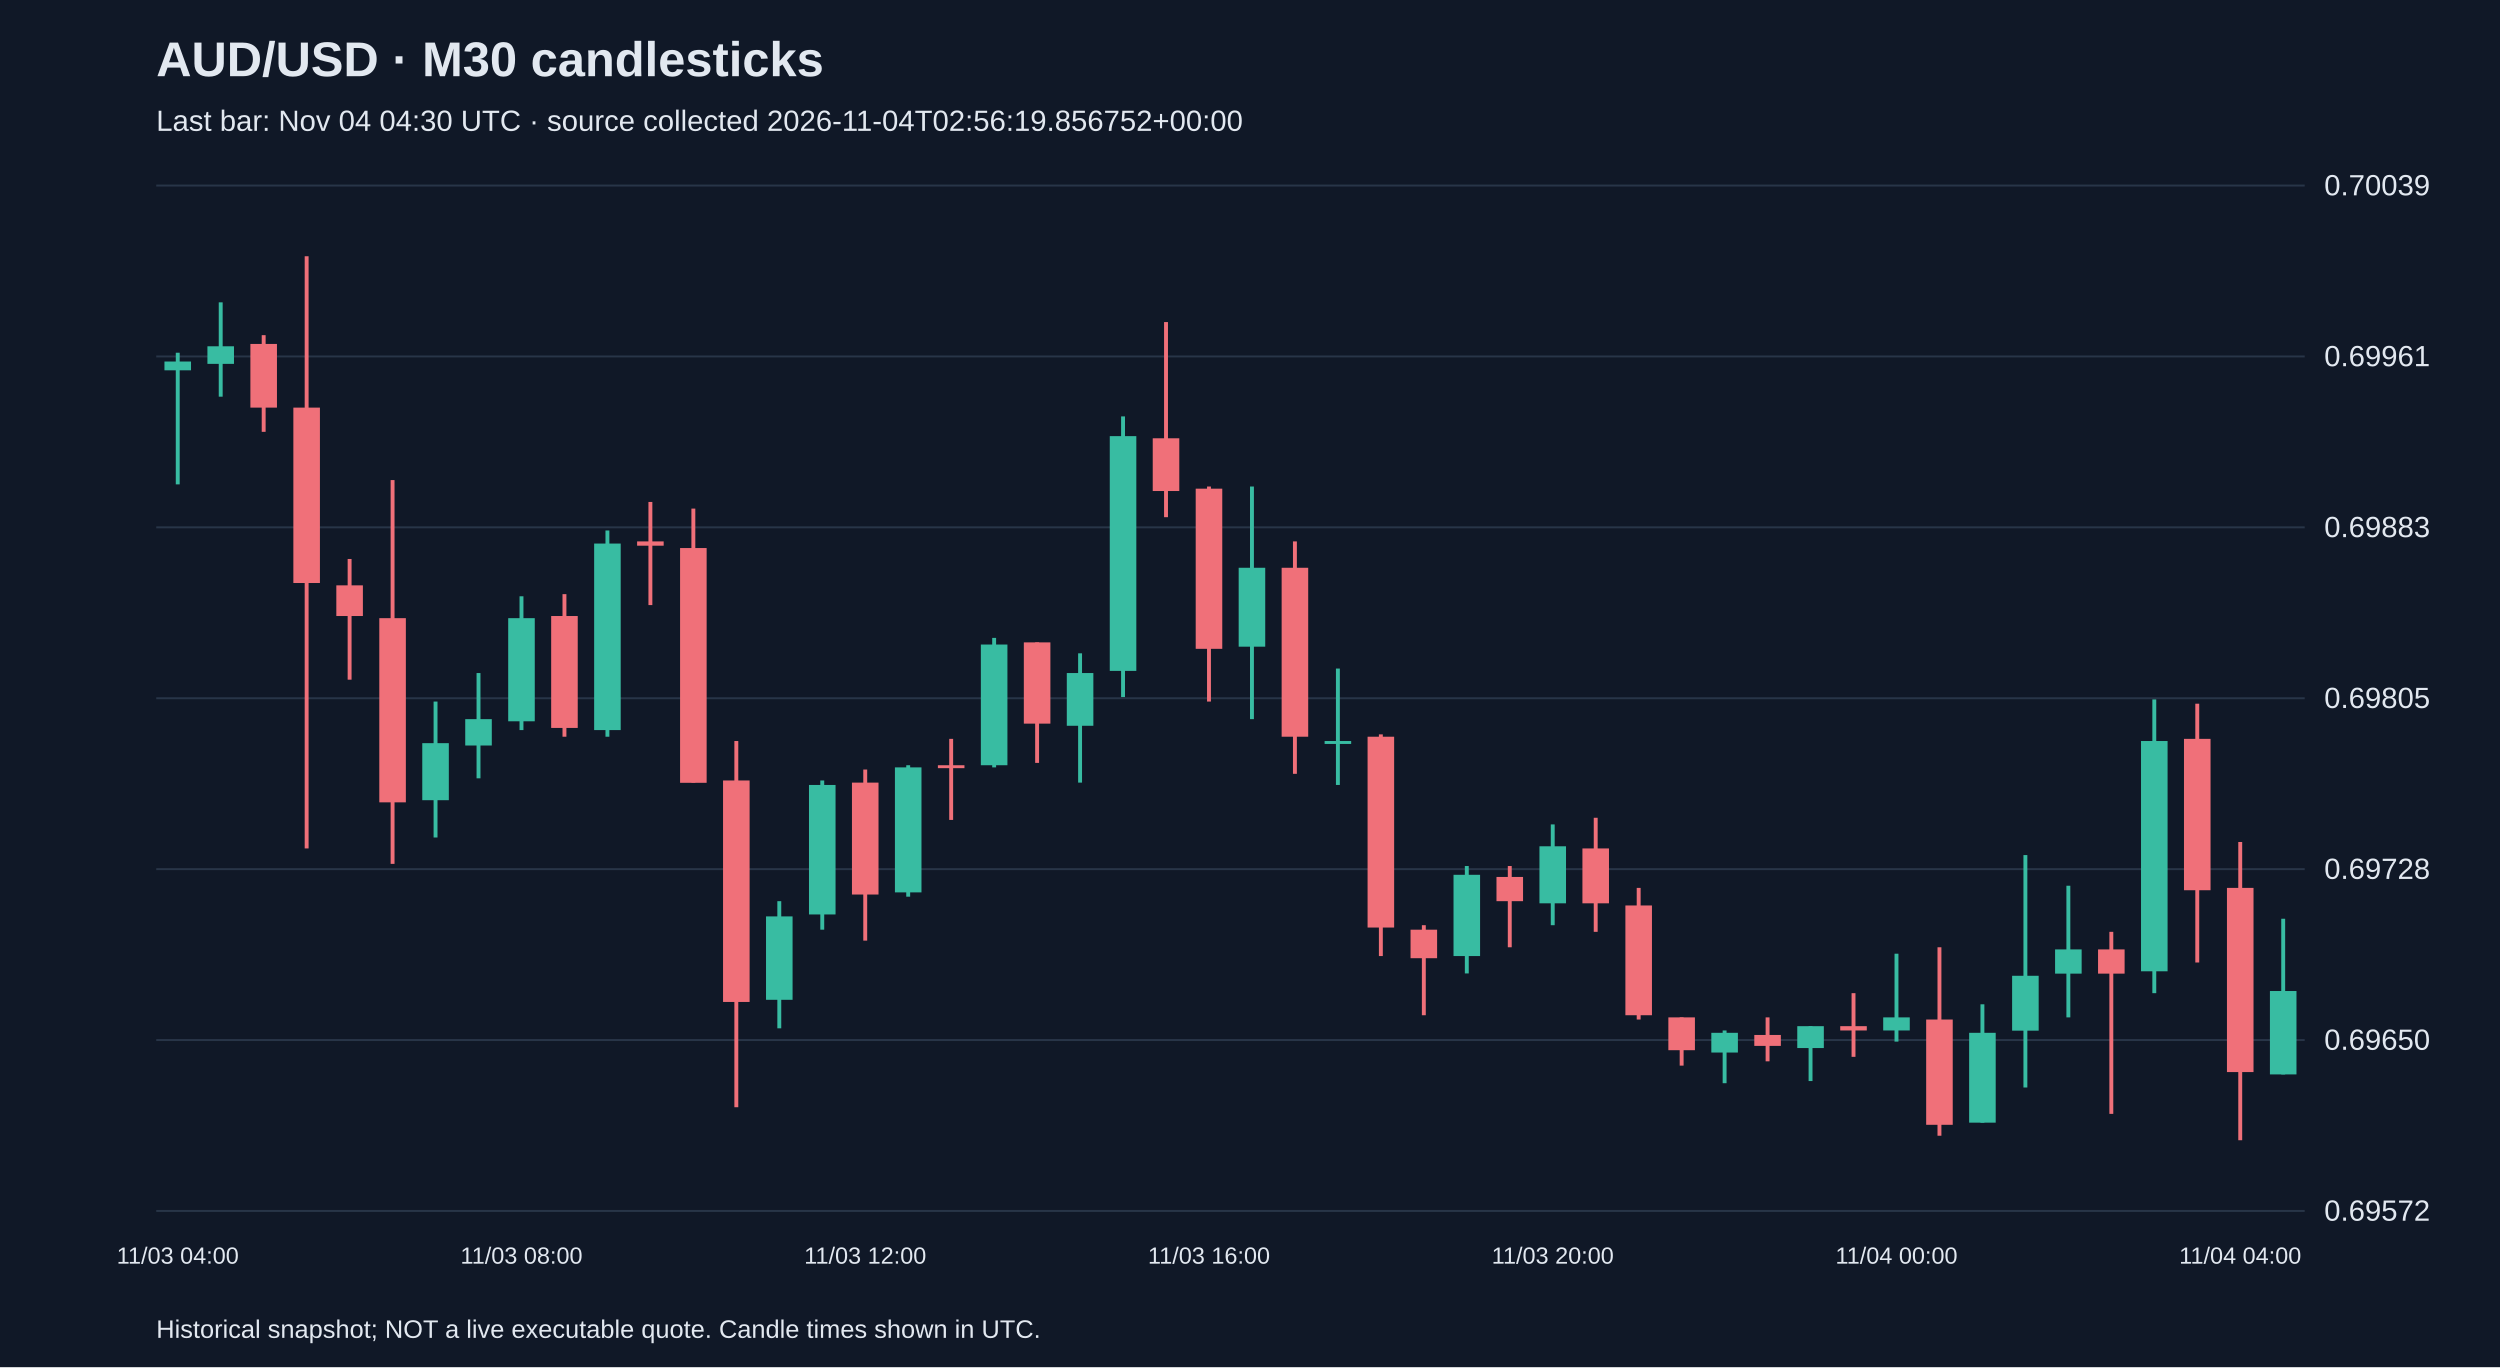
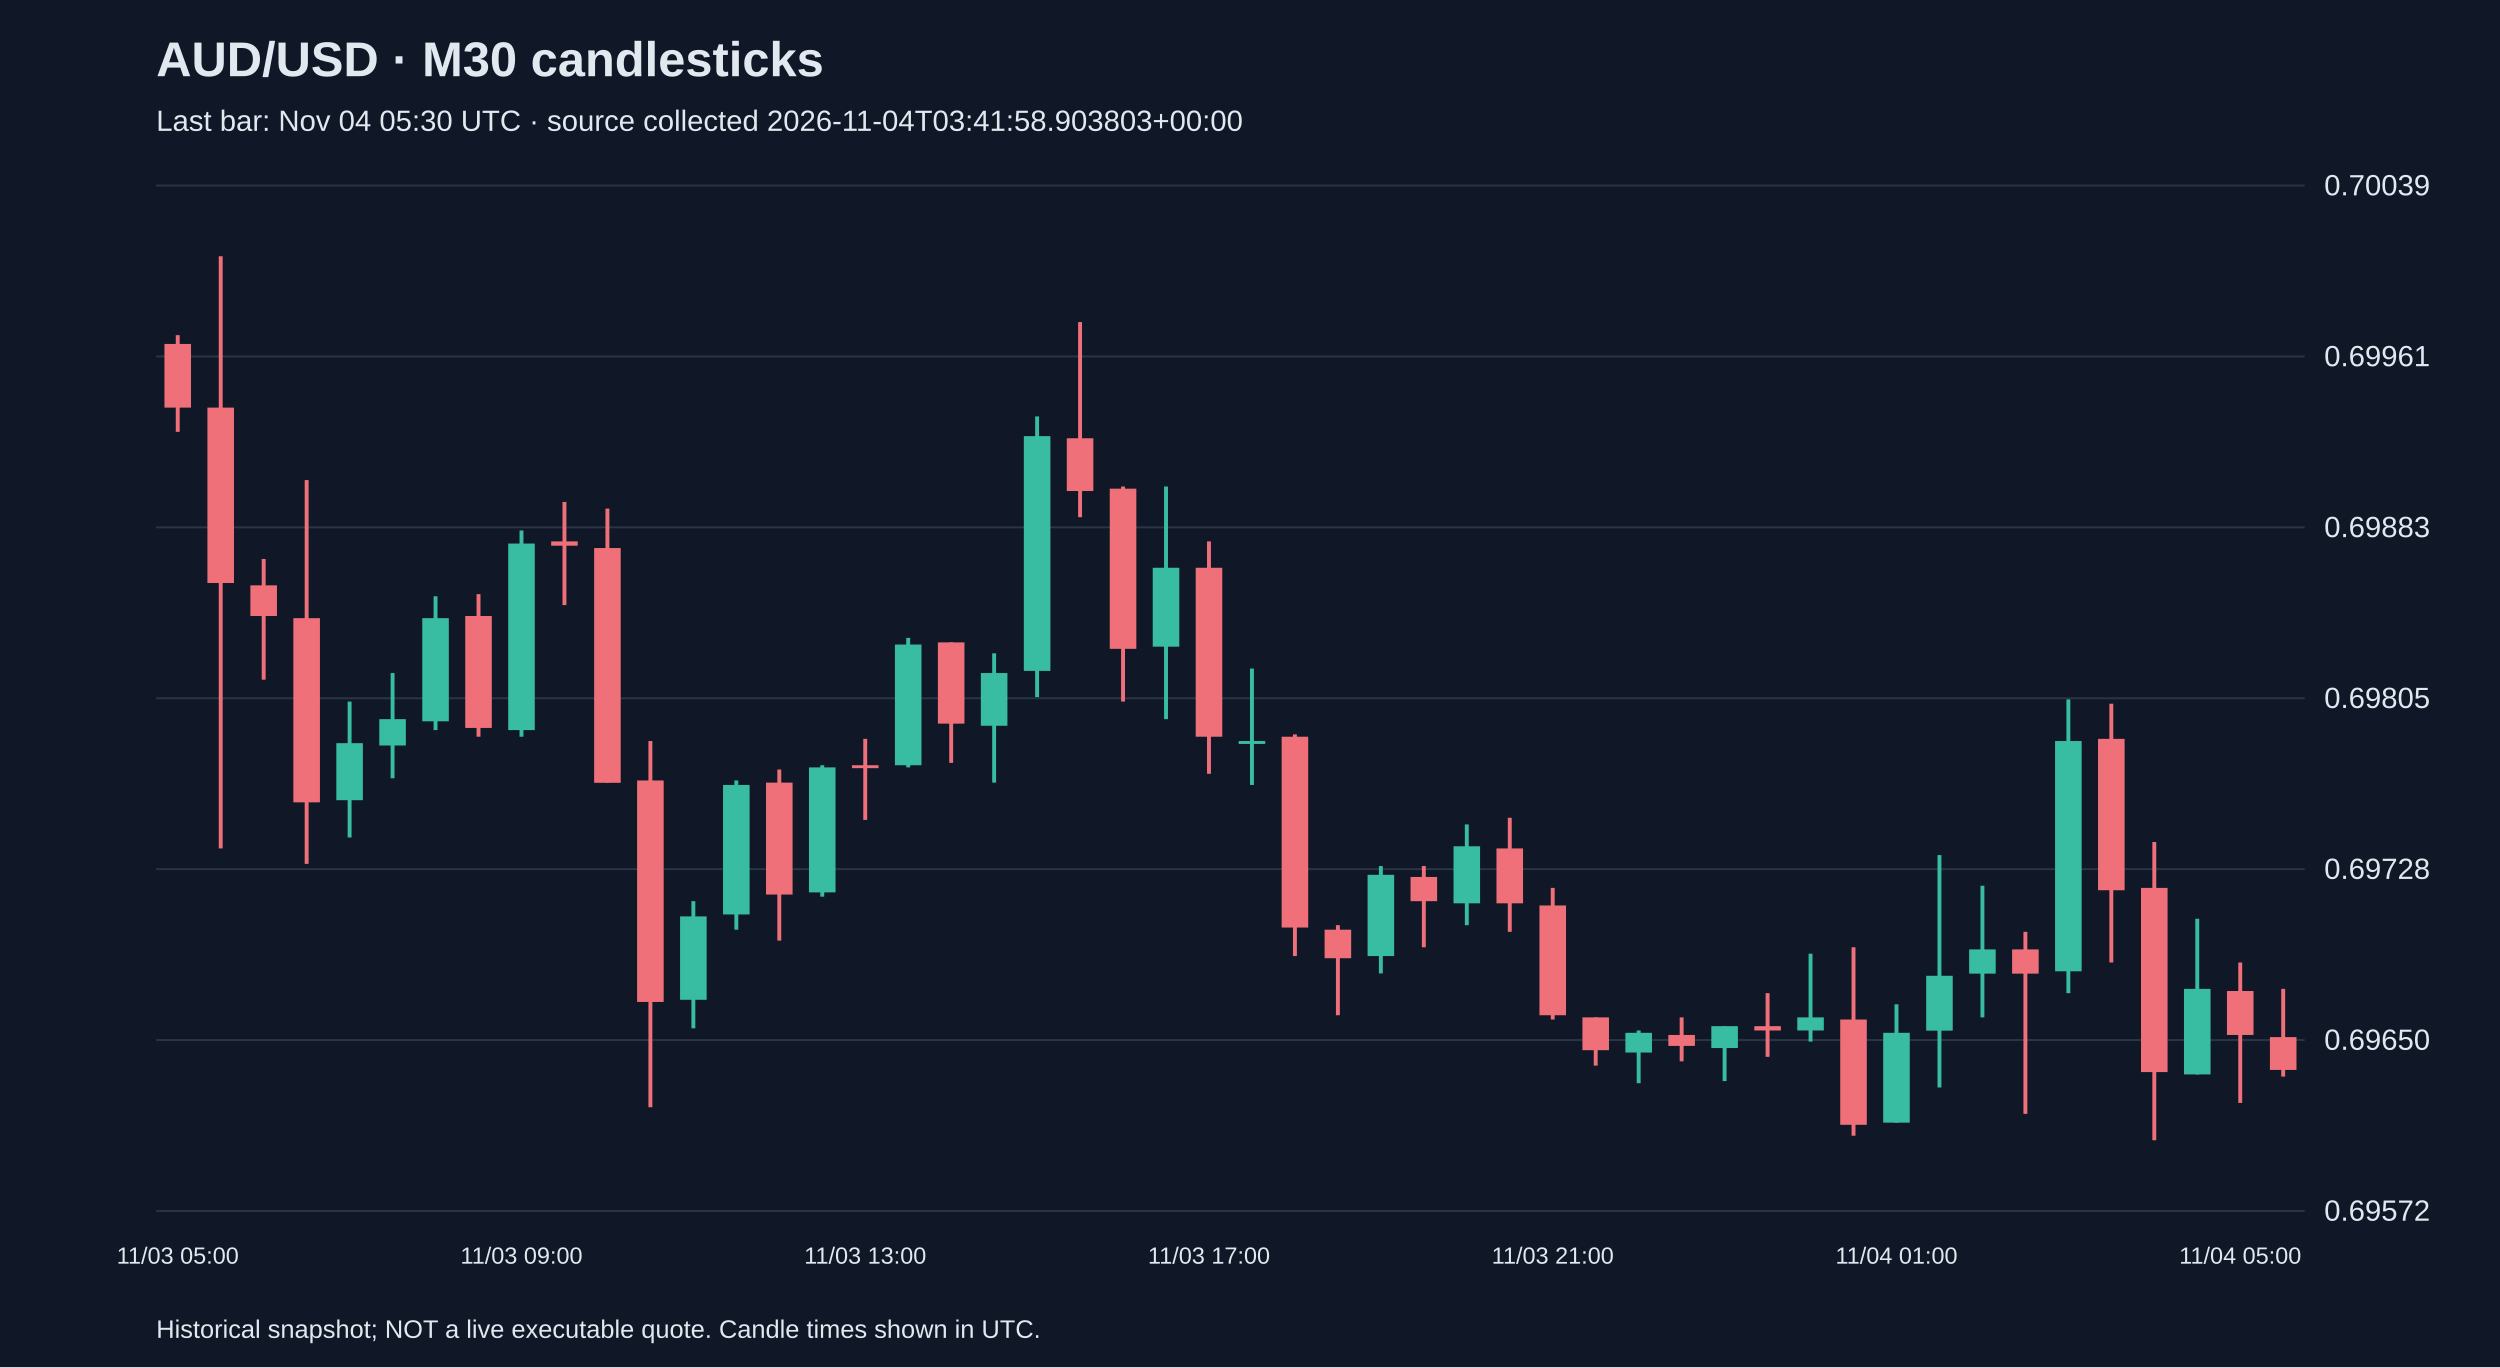
<svg xmlns="http://www.w3.org/2000/svg" viewBox="0 0 1280 700">
  <rect width="100%" height="100%" fill="#101827" />
  <style>text{font-family:Arial,sans-serif;fill:#e2e8f0}</style>
  <text x="80" y="39" font-size="25" font-weight="bold">AUD/USD · M30 candlesticks</text>
-   <text x="80" y="67" font-size="15" fill="#a6b1c5">Last bar: Nov 04 04:30 UTC · source collected 2026-11-04T02:56:19.856752+00:00</text>
+   <text x="80" y="67" font-size="15" fill="#a6b1c5">Last bar: Nov 04 05:30 UTC · source collected 2026-11-04T03:41:58.903803+00:00</text>
  <line x1="80" y1="620.0" x2="1180" y2="620.0" stroke="#283548" />
  <text x="1190" y="625.0" font-size="15">0.69572</text>
  <line x1="80" y1="532.5" x2="1180" y2="532.5" stroke="#283548" />
  <text x="1190" y="537.5" font-size="15">0.69650</text>
  <line x1="80" y1="445.0" x2="1180" y2="445.0" stroke="#283548" />
  <text x="1190" y="450.0" font-size="15">0.69728</text>
  <line x1="80" y1="357.5" x2="1180" y2="357.5" stroke="#283548" />
  <text x="1190" y="362.5" font-size="15">0.69805</text>
  <line x1="80" y1="270.0" x2="1180" y2="270.0" stroke="#283548" />
  <text x="1190" y="275.0" font-size="15">0.69883</text>
  <line x1="80" y1="182.5" x2="1180" y2="182.5" stroke="#283548" />
  <text x="1190" y="187.5" font-size="15">0.69961</text>
  <line x1="80" y1="95.0" x2="1180" y2="95.0" stroke="#283548" />
  <text x="1190" y="100.0" font-size="15">0.70039</text>
-   <line x1="91.0" y1="180.6" x2="91.0" y2="248.0" stroke="#38bca2" stroke-width="2" />
-   <rect x="84.2" y="185.1" width="13.6" height="4.5" fill="#38bca2" />
-   <text x="91.0" y="647" text-anchor="middle" font-size="12">11/03 04:00</text>
-   <line x1="113.0" y1="154.8" x2="113.0" y2="203.1" stroke="#38bca2" stroke-width="2" />
-   <rect x="106.2" y="177.3" width="13.6" height="9.0" fill="#38bca2" />
-   <line x1="135.0" y1="171.6" x2="135.0" y2="221.1" stroke="#f07079" stroke-width="2" />
-   <rect x="128.2" y="176.1" width="13.6" height="32.6" fill="#f07079" />
-   <line x1="157.0" y1="131.2" x2="157.0" y2="434.4" stroke="#f07079" stroke-width="2" />
-   <rect x="150.2" y="208.7" width="13.6" height="89.8" fill="#f07079" />
-   <line x1="179.0" y1="286.2" x2="179.0" y2="348.0" stroke="#f07079" stroke-width="2" />
-   <rect x="172.2" y="299.7" width="13.6" height="15.7" fill="#f07079" />
-   <line x1="201.0" y1="245.8" x2="201.0" y2="442.3" stroke="#f07079" stroke-width="2" />
-   <rect x="194.2" y="316.5" width="13.6" height="94.3" fill="#f07079" />
-   <line x1="223.0" y1="359.2" x2="223.0" y2="428.8" stroke="#38bca2" stroke-width="2" />
-   <rect x="216.2" y="380.5" width="13.6" height="29.2" fill="#38bca2" />
-   <line x1="245.0" y1="344.6" x2="245.0" y2="398.5" stroke="#38bca2" stroke-width="2" />
-   <rect x="238.2" y="368.2" width="13.6" height="13.5" fill="#38bca2" />
-   <line x1="267.0" y1="305.3" x2="267.0" y2="373.8" stroke="#38bca2" stroke-width="2" />
-   <rect x="260.2" y="316.5" width="13.6" height="52.8" fill="#38bca2" />
-   <text x="267.0" y="647" text-anchor="middle" font-size="12">11/03 08:00</text>
-   <line x1="289.0" y1="304.2" x2="289.0" y2="377.2" stroke="#f07079" stroke-width="2" />
-   <rect x="282.2" y="315.4" width="13.6" height="57.3" fill="#f07079" />
-   <line x1="311.0" y1="271.6" x2="311.0" y2="377.2" stroke="#38bca2" stroke-width="2" />
-   <rect x="304.2" y="278.3" width="13.6" height="95.5" fill="#38bca2" />
-   <line x1="333.0" y1="257.0" x2="333.0" y2="309.8" stroke="#f07079" stroke-width="2" />
-   <rect x="326.2" y="277.2" width="13.6" height="2.2" fill="#f07079" />
-   <line x1="355.0" y1="260.4" x2="355.0" y2="400.7" stroke="#f07079" stroke-width="2" />
-   <rect x="348.2" y="280.6" width="13.6" height="120.2" fill="#f07079" />
-   <line x1="377.0" y1="379.4" x2="377.0" y2="566.9" stroke="#f07079" stroke-width="2" />
-   <rect x="370.2" y="399.6" width="13.6" height="113.4" fill="#f07079" />
-   <line x1="399.0" y1="461.4" x2="399.0" y2="526.5" stroke="#38bca2" stroke-width="2" />
-   <rect x="392.2" y="469.2" width="13.6" height="42.7" fill="#38bca2" />
-   <line x1="421.0" y1="399.6" x2="421.0" y2="476.0" stroke="#38bca2" stroke-width="2" />
-   <rect x="414.2" y="401.9" width="13.6" height="66.3" fill="#38bca2" />
-   <line x1="443.0" y1="394.0" x2="443.0" y2="481.6" stroke="#f07079" stroke-width="2" />
-   <rect x="436.2" y="400.7" width="13.6" height="57.3" fill="#f07079" />
-   <text x="443.0" y="647" text-anchor="middle" font-size="12">11/03 12:00</text>
-   <line x1="465.0" y1="391.8" x2="465.0" y2="459.1" stroke="#38bca2" stroke-width="2" />
-   <rect x="458.2" y="392.9" width="13.6" height="64.0" fill="#38bca2" />
-   <line x1="487.0" y1="378.3" x2="487.0" y2="419.8" stroke="#f07079" stroke-width="2" />
-   <rect x="480.2" y="391.8" width="13.6" height="1.5" fill="#f07079" />
-   <line x1="509.0" y1="326.6" x2="509.0" y2="392.9" stroke="#38bca2" stroke-width="2" />
-   <rect x="502.2" y="330.0" width="13.6" height="61.8" fill="#38bca2" />
-   <line x1="531.0" y1="328.9" x2="531.0" y2="390.6" stroke="#f07079" stroke-width="2" />
-   <rect x="524.2" y="328.9" width="13.6" height="41.6" fill="#f07079" />
-   <line x1="553.0" y1="334.5" x2="553.0" y2="400.7" stroke="#38bca2" stroke-width="2" />
-   <rect x="546.2" y="344.6" width="13.6" height="27.0" fill="#38bca2" />
-   <line x1="575.0" y1="213.2" x2="575.0" y2="356.9" stroke="#38bca2" stroke-width="2" />
-   <rect x="568.2" y="223.3" width="13.6" height="120.2" fill="#38bca2" />
-   <line x1="597.0" y1="164.9" x2="597.0" y2="264.8" stroke="#f07079" stroke-width="2" />
-   <rect x="590.2" y="224.4" width="13.6" height="27.0" fill="#f07079" />
-   <line x1="619.0" y1="249.1" x2="619.0" y2="359.2" stroke="#f07079" stroke-width="2" />
-   <rect x="612.2" y="250.2" width="13.6" height="82.0" fill="#f07079" />
-   <text x="619.0" y="647" text-anchor="middle" font-size="12">11/03 16:00</text>
-   <line x1="641.0" y1="249.1" x2="641.0" y2="368.2" stroke="#38bca2" stroke-width="2" />
-   <rect x="634.2" y="290.7" width="13.6" height="40.4" fill="#38bca2" />
-   <line x1="663.0" y1="277.2" x2="663.0" y2="396.2" stroke="#f07079" stroke-width="2" />
-   <rect x="656.2" y="290.7" width="13.6" height="86.5" fill="#f07079" />
-   <line x1="685.0" y1="342.3" x2="685.0" y2="401.9" stroke="#38bca2" stroke-width="2" />
-   <rect x="678.2" y="379.4" width="13.6" height="1.5" fill="#38bca2" />
-   <line x1="707.0" y1="376.0" x2="707.0" y2="489.5" stroke="#f07079" stroke-width="2" />
-   <rect x="700.2" y="377.2" width="13.6" height="97.7" fill="#f07079" />
-   <line x1="729.0" y1="473.7" x2="729.0" y2="519.8" stroke="#f07079" stroke-width="2" />
-   <rect x="722.2" y="476.0" width="13.6" height="14.6" fill="#f07079" />
-   <line x1="751.0" y1="443.4" x2="751.0" y2="498.4" stroke="#38bca2" stroke-width="2" />
-   <rect x="744.2" y="447.9" width="13.6" height="41.6" fill="#38bca2" />
-   <line x1="773.0" y1="443.4" x2="773.0" y2="485.0" stroke="#f07079" stroke-width="2" />
-   <rect x="766.2" y="449.0" width="13.6" height="12.4" fill="#f07079" />
-   <line x1="795.0" y1="422.1" x2="795.0" y2="473.7" stroke="#38bca2" stroke-width="2" />
-   <rect x="788.2" y="433.3" width="13.6" height="29.2" fill="#38bca2" />
-   <text x="795.0" y="647" text-anchor="middle" font-size="12">11/03 20:00</text>
-   <line x1="817.0" y1="418.7" x2="817.0" y2="477.1" stroke="#f07079" stroke-width="2" />
-   <rect x="810.2" y="434.4" width="13.6" height="28.1" fill="#f07079" />
-   <line x1="839.0" y1="454.6" x2="839.0" y2="522.0" stroke="#f07079" stroke-width="2" />
-   <rect x="832.2" y="463.6" width="13.6" height="56.2" fill="#f07079" />
-   <line x1="861.0" y1="520.9" x2="861.0" y2="545.6" stroke="#f07079" stroke-width="2" />
-   <rect x="854.2" y="520.9" width="13.6" height="16.8" fill="#f07079" />
-   <line x1="883.0" y1="527.6" x2="883.0" y2="554.6" stroke="#38bca2" stroke-width="2" />
-   <rect x="876.2" y="528.8" width="13.6" height="10.1" fill="#38bca2" />
-   <line x1="905.0" y1="520.9" x2="905.0" y2="543.4" stroke="#f07079" stroke-width="2" />
-   <rect x="898.2" y="529.9" width="13.6" height="5.6" fill="#f07079" />
-   <line x1="927.0" y1="525.4" x2="927.0" y2="553.5" stroke="#38bca2" stroke-width="2" />
-   <rect x="920.2" y="525.4" width="13.6" height="11.2" fill="#38bca2" />
-   <line x1="949.0" y1="508.5" x2="949.0" y2="541.1" stroke="#f07079" stroke-width="2" />
-   <rect x="942.2" y="525.4" width="13.6" height="2.2" fill="#f07079" />
-   <line x1="971.0" y1="488.3" x2="971.0" y2="533.3" stroke="#38bca2" stroke-width="2" />
-   <rect x="964.2" y="520.9" width="13.6" height="6.7" fill="#38bca2" />
-   <text x="971.0" y="647" text-anchor="middle" font-size="12">11/04 00:00</text>
-   <line x1="993.0" y1="485.0" x2="993.0" y2="581.5" stroke="#f07079" stroke-width="2" />
-   <rect x="986.2" y="522.0" width="13.6" height="53.9" fill="#f07079" />
-   <line x1="1015.0" y1="514.2" x2="1015.0" y2="574.8" stroke="#38bca2" stroke-width="2" />
-   <rect x="1008.2" y="528.8" width="13.6" height="46.0" fill="#38bca2" />
-   <line x1="1037.0" y1="437.8" x2="1037.0" y2="556.8" stroke="#38bca2" stroke-width="2" />
-   <rect x="1030.2" y="499.6" width="13.6" height="28.1" fill="#38bca2" />
-   <line x1="1059.0" y1="453.5" x2="1059.0" y2="520.9" stroke="#38bca2" stroke-width="2" />
-   <rect x="1052.2" y="486.1" width="13.6" height="12.4" fill="#38bca2" />
-   <line x1="1081.0" y1="477.1" x2="1081.0" y2="570.3" stroke="#f07079" stroke-width="2" />
-   <rect x="1074.2" y="486.1" width="13.6" height="12.4" fill="#f07079" />
-   <line x1="1103.0" y1="358.1" x2="1103.0" y2="508.5" stroke="#38bca2" stroke-width="2" />
-   <rect x="1096.2" y="379.4" width="13.6" height="117.9" fill="#38bca2" />
-   <line x1="1125.0" y1="360.3" x2="1125.0" y2="492.8" stroke="#f07079" stroke-width="2" />
-   <rect x="1118.2" y="378.3" width="13.6" height="77.5" fill="#f07079" />
-   <line x1="1147.0" y1="431.1" x2="1147.0" y2="583.8" stroke="#f07079" stroke-width="2" />
-   <rect x="1140.2" y="454.6" width="13.6" height="94.3" fill="#f07079" />
-   <text x="1147.0" y="647" text-anchor="middle" font-size="12">11/04 04:00</text>
-   <line x1="1169.0" y1="470.4" x2="1169.0" y2="550.1" stroke="#38bca2" stroke-width="2" />
-   <rect x="1162.2" y="507.4" width="13.6" height="42.7" fill="#38bca2" />
+   <line x1="91.0" y1="171.6" x2="91.0" y2="221.1" stroke="#f07079" stroke-width="2" />
+   <rect x="84.2" y="176.1" width="13.6" height="32.6" fill="#f07079" />
+   <text x="91.0" y="647" text-anchor="middle" font-size="12">11/03 05:00</text>
+   <line x1="113.0" y1="131.2" x2="113.0" y2="434.4" stroke="#f07079" stroke-width="2" />
+   <rect x="106.2" y="208.7" width="13.6" height="89.8" fill="#f07079" />
+   <line x1="135.0" y1="286.2" x2="135.0" y2="348.0" stroke="#f07079" stroke-width="2" />
+   <rect x="128.2" y="299.7" width="13.6" height="15.7" fill="#f07079" />
+   <line x1="157.0" y1="245.8" x2="157.0" y2="442.3" stroke="#f07079" stroke-width="2" />
+   <rect x="150.2" y="316.5" width="13.6" height="94.3" fill="#f07079" />
+   <line x1="179.0" y1="359.2" x2="179.0" y2="428.8" stroke="#38bca2" stroke-width="2" />
+   <rect x="172.2" y="380.5" width="13.6" height="29.2" fill="#38bca2" />
+   <line x1="201.0" y1="344.6" x2="201.0" y2="398.5" stroke="#38bca2" stroke-width="2" />
+   <rect x="194.2" y="368.2" width="13.6" height="13.5" fill="#38bca2" />
+   <line x1="223.0" y1="305.3" x2="223.0" y2="373.8" stroke="#38bca2" stroke-width="2" />
+   <rect x="216.2" y="316.5" width="13.6" height="52.8" fill="#38bca2" />
+   <line x1="245.0" y1="304.2" x2="245.0" y2="377.2" stroke="#f07079" stroke-width="2" />
+   <rect x="238.2" y="315.4" width="13.6" height="57.3" fill="#f07079" />
+   <line x1="267.0" y1="271.6" x2="267.0" y2="377.2" stroke="#38bca2" stroke-width="2" />
+   <rect x="260.2" y="278.3" width="13.6" height="95.5" fill="#38bca2" />
+   <text x="267.0" y="647" text-anchor="middle" font-size="12">11/03 09:00</text>
+   <line x1="289.0" y1="257.0" x2="289.0" y2="309.8" stroke="#f07079" stroke-width="2" />
+   <rect x="282.2" y="277.2" width="13.6" height="2.2" fill="#f07079" />
+   <line x1="311.0" y1="260.4" x2="311.0" y2="400.7" stroke="#f07079" stroke-width="2" />
+   <rect x="304.2" y="280.6" width="13.6" height="120.2" fill="#f07079" />
+   <line x1="333.0" y1="379.4" x2="333.0" y2="566.9" stroke="#f07079" stroke-width="2" />
+   <rect x="326.2" y="399.6" width="13.6" height="113.4" fill="#f07079" />
+   <line x1="355.0" y1="461.4" x2="355.0" y2="526.5" stroke="#38bca2" stroke-width="2" />
+   <rect x="348.2" y="469.2" width="13.6" height="42.7" fill="#38bca2" />
+   <line x1="377.0" y1="399.6" x2="377.0" y2="476.0" stroke="#38bca2" stroke-width="2" />
+   <rect x="370.2" y="401.9" width="13.6" height="66.3" fill="#38bca2" />
+   <line x1="399.0" y1="394.0" x2="399.0" y2="481.6" stroke="#f07079" stroke-width="2" />
+   <rect x="392.2" y="400.7" width="13.6" height="57.3" fill="#f07079" />
+   <line x1="421.0" y1="391.8" x2="421.0" y2="459.1" stroke="#38bca2" stroke-width="2" />
+   <rect x="414.2" y="392.9" width="13.6" height="64.0" fill="#38bca2" />
+   <line x1="443.0" y1="378.3" x2="443.0" y2="419.8" stroke="#f07079" stroke-width="2" />
+   <rect x="436.2" y="391.8" width="13.6" height="1.5" fill="#f07079" />
+   <text x="443.0" y="647" text-anchor="middle" font-size="12">11/03 13:00</text>
+   <line x1="465.0" y1="326.6" x2="465.0" y2="392.9" stroke="#38bca2" stroke-width="2" />
+   <rect x="458.2" y="330.0" width="13.6" height="61.8" fill="#38bca2" />
+   <line x1="487.0" y1="328.9" x2="487.0" y2="390.6" stroke="#f07079" stroke-width="2" />
+   <rect x="480.2" y="328.9" width="13.6" height="41.6" fill="#f07079" />
+   <line x1="509.0" y1="334.5" x2="509.0" y2="400.7" stroke="#38bca2" stroke-width="2" />
+   <rect x="502.2" y="344.6" width="13.6" height="27.0" fill="#38bca2" />
+   <line x1="531.0" y1="213.2" x2="531.0" y2="356.9" stroke="#38bca2" stroke-width="2" />
+   <rect x="524.2" y="223.3" width="13.6" height="120.2" fill="#38bca2" />
+   <line x1="553.0" y1="164.9" x2="553.0" y2="264.8" stroke="#f07079" stroke-width="2" />
+   <rect x="546.2" y="224.4" width="13.6" height="27.0" fill="#f07079" />
+   <line x1="575.0" y1="249.1" x2="575.0" y2="359.2" stroke="#f07079" stroke-width="2" />
+   <rect x="568.2" y="250.2" width="13.6" height="82.0" fill="#f07079" />
+   <line x1="597.0" y1="249.1" x2="597.0" y2="368.2" stroke="#38bca2" stroke-width="2" />
+   <rect x="590.2" y="290.7" width="13.6" height="40.4" fill="#38bca2" />
+   <line x1="619.0" y1="277.2" x2="619.0" y2="396.2" stroke="#f07079" stroke-width="2" />
+   <rect x="612.2" y="290.7" width="13.6" height="86.5" fill="#f07079" />
+   <text x="619.0" y="647" text-anchor="middle" font-size="12">11/03 17:00</text>
+   <line x1="641.0" y1="342.3" x2="641.0" y2="401.9" stroke="#38bca2" stroke-width="2" />
+   <rect x="634.2" y="379.4" width="13.6" height="1.5" fill="#38bca2" />
+   <line x1="663.0" y1="376.0" x2="663.0" y2="489.5" stroke="#f07079" stroke-width="2" />
+   <rect x="656.2" y="377.2" width="13.6" height="97.7" fill="#f07079" />
+   <line x1="685.0" y1="473.7" x2="685.0" y2="519.8" stroke="#f07079" stroke-width="2" />
+   <rect x="678.2" y="476.0" width="13.6" height="14.6" fill="#f07079" />
+   <line x1="707.0" y1="443.4" x2="707.0" y2="498.4" stroke="#38bca2" stroke-width="2" />
+   <rect x="700.2" y="447.9" width="13.6" height="41.6" fill="#38bca2" />
+   <line x1="729.0" y1="443.4" x2="729.0" y2="485.0" stroke="#f07079" stroke-width="2" />
+   <rect x="722.2" y="449.0" width="13.6" height="12.4" fill="#f07079" />
+   <line x1="751.0" y1="422.1" x2="751.0" y2="473.7" stroke="#38bca2" stroke-width="2" />
+   <rect x="744.2" y="433.3" width="13.6" height="29.2" fill="#38bca2" />
+   <line x1="773.0" y1="418.7" x2="773.0" y2="477.1" stroke="#f07079" stroke-width="2" />
+   <rect x="766.2" y="434.4" width="13.6" height="28.1" fill="#f07079" />
+   <line x1="795.0" y1="454.6" x2="795.0" y2="522.0" stroke="#f07079" stroke-width="2" />
+   <rect x="788.2" y="463.6" width="13.6" height="56.2" fill="#f07079" />
+   <text x="795.0" y="647" text-anchor="middle" font-size="12">11/03 21:00</text>
+   <line x1="817.0" y1="520.9" x2="817.0" y2="545.6" stroke="#f07079" stroke-width="2" />
+   <rect x="810.2" y="520.9" width="13.6" height="16.8" fill="#f07079" />
+   <line x1="839.0" y1="527.6" x2="839.0" y2="554.6" stroke="#38bca2" stroke-width="2" />
+   <rect x="832.2" y="528.8" width="13.6" height="10.1" fill="#38bca2" />
+   <line x1="861.0" y1="520.9" x2="861.0" y2="543.4" stroke="#f07079" stroke-width="2" />
+   <rect x="854.2" y="529.9" width="13.6" height="5.6" fill="#f07079" />
+   <line x1="883.0" y1="525.4" x2="883.0" y2="553.5" stroke="#38bca2" stroke-width="2" />
+   <rect x="876.2" y="525.4" width="13.6" height="11.2" fill="#38bca2" />
+   <line x1="905.0" y1="508.5" x2="905.0" y2="541.1" stroke="#f07079" stroke-width="2" />
+   <rect x="898.2" y="525.4" width="13.6" height="2.2" fill="#f07079" />
+   <line x1="927.0" y1="488.3" x2="927.0" y2="533.3" stroke="#38bca2" stroke-width="2" />
+   <rect x="920.2" y="520.9" width="13.6" height="6.7" fill="#38bca2" />
+   <line x1="949.0" y1="485.0" x2="949.0" y2="581.5" stroke="#f07079" stroke-width="2" />
+   <rect x="942.2" y="522.0" width="13.6" height="53.9" fill="#f07079" />
+   <line x1="971.0" y1="514.2" x2="971.0" y2="574.8" stroke="#38bca2" stroke-width="2" />
+   <rect x="964.2" y="528.8" width="13.6" height="46.0" fill="#38bca2" />
+   <text x="971.0" y="647" text-anchor="middle" font-size="12">11/04 01:00</text>
+   <line x1="993.0" y1="437.8" x2="993.0" y2="556.8" stroke="#38bca2" stroke-width="2" />
+   <rect x="986.2" y="499.6" width="13.6" height="28.1" fill="#38bca2" />
+   <line x1="1015.0" y1="453.5" x2="1015.0" y2="520.9" stroke="#38bca2" stroke-width="2" />
+   <rect x="1008.2" y="486.1" width="13.6" height="12.4" fill="#38bca2" />
+   <line x1="1037.0" y1="477.1" x2="1037.0" y2="570.3" stroke="#f07079" stroke-width="2" />
+   <rect x="1030.2" y="486.1" width="13.6" height="12.4" fill="#f07079" />
+   <line x1="1059.0" y1="358.1" x2="1059.0" y2="508.5" stroke="#38bca2" stroke-width="2" />
+   <rect x="1052.2" y="379.4" width="13.6" height="117.9" fill="#38bca2" />
+   <line x1="1081.0" y1="360.3" x2="1081.0" y2="492.8" stroke="#f07079" stroke-width="2" />
+   <rect x="1074.2" y="378.3" width="13.6" height="77.5" fill="#f07079" />
+   <line x1="1103.0" y1="431.1" x2="1103.0" y2="583.8" stroke="#f07079" stroke-width="2" />
+   <rect x="1096.2" y="454.6" width="13.6" height="94.3" fill="#f07079" />
+   <line x1="1125.0" y1="470.4" x2="1125.0" y2="550.1" stroke="#38bca2" stroke-width="2" />
+   <rect x="1118.2" y="506.3" width="13.6" height="43.8" fill="#38bca2" />
+   <line x1="1147.0" y1="492.8" x2="1147.0" y2="564.7" stroke="#f07079" stroke-width="2" />
+   <rect x="1140.2" y="507.4" width="13.6" height="22.5" fill="#f07079" />
+   <text x="1147.0" y="647" text-anchor="middle" font-size="12">11/04 05:00</text>
+   <line x1="1169.0" y1="506.3" x2="1169.0" y2="551.2" stroke="#f07079" stroke-width="2" />
+   <rect x="1162.2" y="531.0" width="13.6" height="16.8" fill="#f07079" />
  <text x="80" y="685" font-size="13">Historical snapshot; NOT a live executable quote. Candle times shown in UTC.</text>
</svg>
